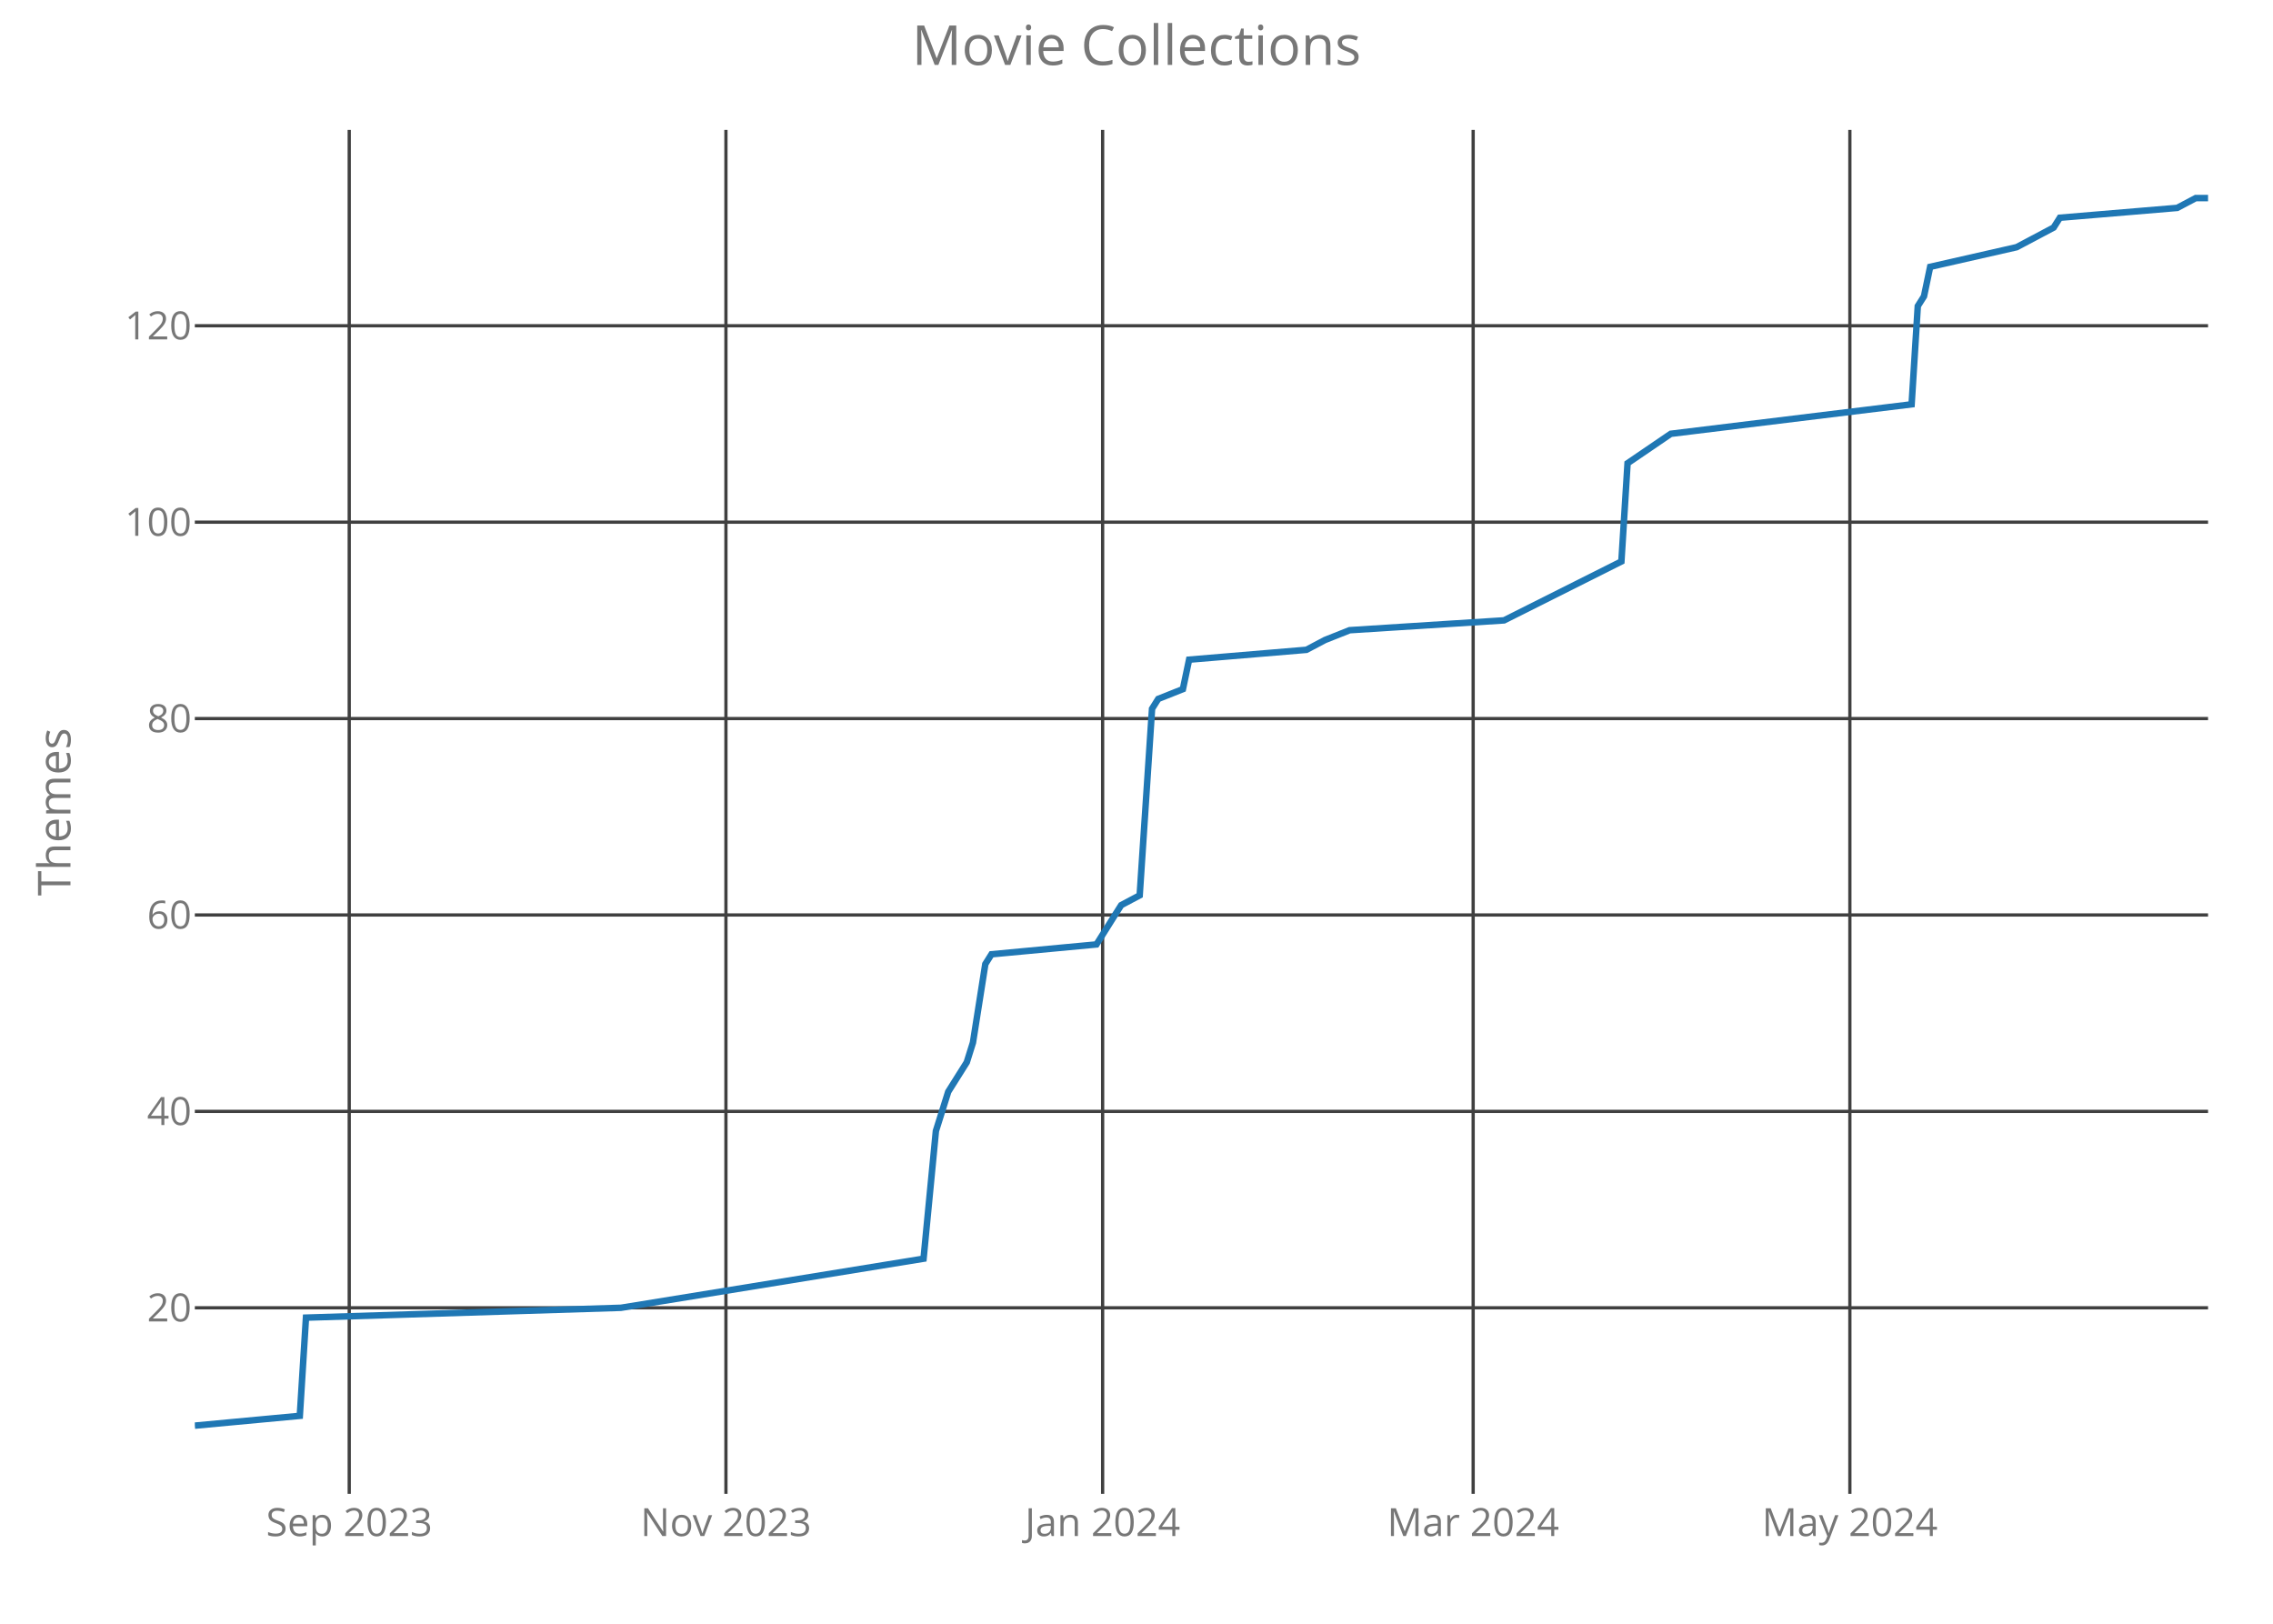
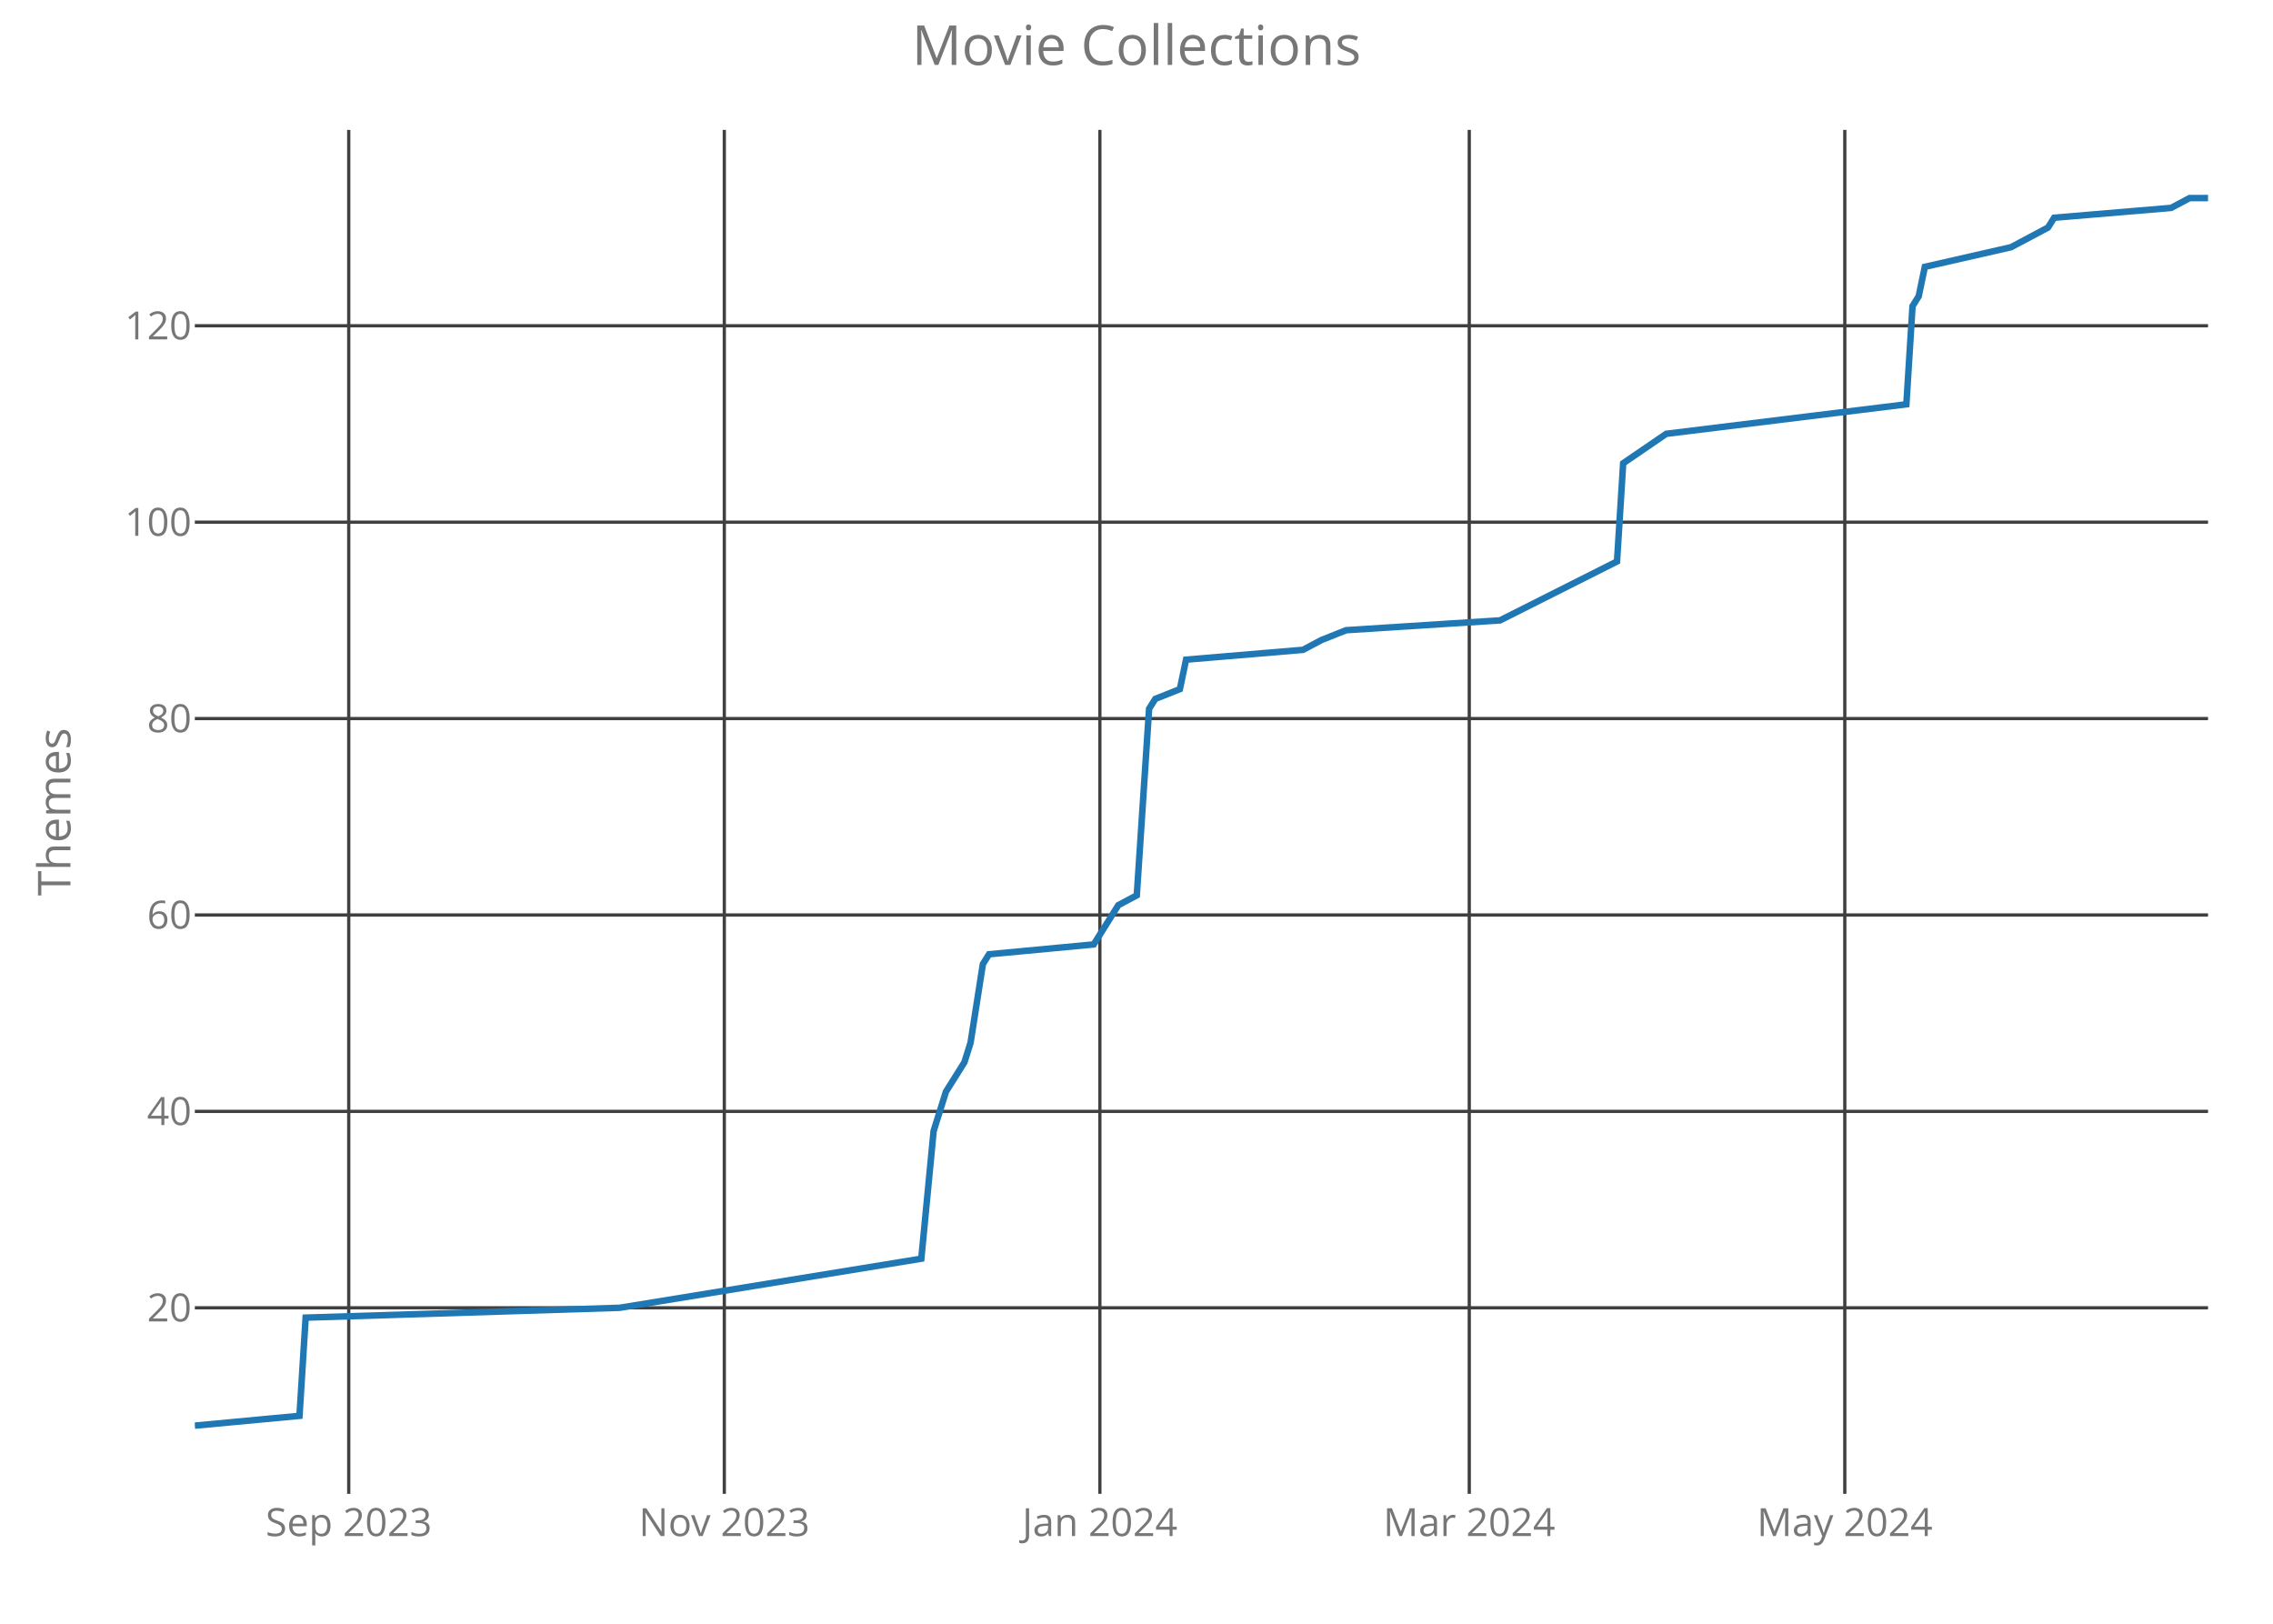
<svg xmlns="http://www.w3.org/2000/svg" class="main-svg" width="700" height="500" style="" viewBox="0 0 700 500">
  <rect x="0" y="0" width="700" height="500" style="fill: rgb(0, 0, 0); fill-opacity: 0;" />
-   <defs id="defs-a6f3a5">
+   <defs id="defs-fc7811">
    <g class="clips">
-       <clipPath id="clipa6f3a5xyplot" class="plotclip">
+       <clipPath id="clipfc7811xyplot" class="plotclip">
        <rect width="620" height="420" />
      </clipPath>
-       <clipPath class="axesclip" id="clipa6f3a5x">
+       <clipPath class="axesclip" id="clipfc7811x">
        <rect x="60" y="0" width="620" height="500" />
      </clipPath>
-       <clipPath class="axesclip" id="clipa6f3a5y">
+       <clipPath class="axesclip" id="clipfc7811y">
        <rect x="0" y="40" width="700" height="420" />
      </clipPath>
-       <clipPath class="axesclip" id="clipa6f3a5xy">
+       <clipPath class="axesclip" id="clipfc7811xy">
        <rect x="60" y="40" width="620" height="420" />
      </clipPath>
    </g>
    <g class="gradients" />
  </defs>
  <g class="bglayer">
    <rect class="bg" x="60" y="40" width="620" height="420" style="fill: rgb(0, 0, 0); fill-opacity: 0; stroke-width: 0;" />
  </g>
  <g class="layer-below">
    <g class="imagelayer" />
    <g class="shapelayer" />
  </g>
  <g class="cartesianlayer">
    <g class="subplot xy">
      <g class="layer-subplot">
        <g class="shapelayer" />
        <g class="imagelayer" />
      </g>
      <g class="gridlayer">
        <g class="x">
-           <path class="xgrid crisp" transform="translate(107.55,0)" d="M0,40v420" style="stroke: rgb(64, 64, 64); stroke-opacity: 1; stroke-width: 1px;" />
-           <path class="xgrid crisp" transform="translate(223.56,0)" d="M0,40v420" style="stroke: rgb(64, 64, 64); stroke-opacity: 1; stroke-width: 1px;" />
-           <path class="xgrid crisp" transform="translate(339.57,0)" d="M0,40v420" style="stroke: rgb(64, 64, 64); stroke-opacity: 1; stroke-width: 1px;" />
-           <path class="xgrid crisp" transform="translate(453.68,0)" d="M0,40v420" style="stroke: rgb(64, 64, 64); stroke-opacity: 1; stroke-width: 1px;" />
-           <path class="xgrid crisp" transform="translate(569.69,0)" d="M0,40v420" style="stroke: rgb(64, 64, 64); stroke-opacity: 1; stroke-width: 1px;" />
+           <path class="xgrid crisp" transform="translate(107.4,0)" d="M0,40v420" style="stroke: rgb(64, 64, 64); stroke-opacity: 1; stroke-width: 1px;" />
+           <path class="xgrid crisp" transform="translate(223.06,0)" d="M0,40v420" style="stroke: rgb(64, 64, 64); stroke-opacity: 1; stroke-width: 1px;" />
+           <path class="xgrid crisp" transform="translate(338.72,0)" d="M0,40v420" style="stroke: rgb(64, 64, 64); stroke-opacity: 1; stroke-width: 1px;" />
+           <path class="xgrid crisp" transform="translate(452.48,0)" d="M0,40v420" style="stroke: rgb(64, 64, 64); stroke-opacity: 1; stroke-width: 1px;" />
+           <path class="xgrid crisp" transform="translate(568.13,0)" d="M0,40v420" style="stroke: rgb(64, 64, 64); stroke-opacity: 1; stroke-width: 1px;" />
        </g>
        <g class="y">
          <path class="ygrid crisp" transform="translate(0,402.71)" d="M60,0h620" style="stroke: rgb(64, 64, 64); stroke-opacity: 1; stroke-width: 1px;" />
          <path class="ygrid crisp" transform="translate(0,342.23)" d="M60,0h620" style="stroke: rgb(64, 64, 64); stroke-opacity: 1; stroke-width: 1px;" />
          <path class="ygrid crisp" transform="translate(0,281.75)" d="M60,0h620" style="stroke: rgb(64, 64, 64); stroke-opacity: 1; stroke-width: 1px;" />
          <path class="ygrid crisp" transform="translate(0,221.27)" d="M60,0h620" style="stroke: rgb(64, 64, 64); stroke-opacity: 1; stroke-width: 1px;" />
          <path class="ygrid crisp" transform="translate(0,160.79)" d="M60,0h620" style="stroke: rgb(64, 64, 64); stroke-opacity: 1; stroke-width: 1px;" />
          <path class="ygrid crisp" transform="translate(0,100.31)" d="M60,0h620" style="stroke: rgb(64, 64, 64); stroke-opacity: 1; stroke-width: 1px;" />
        </g>
      </g>
      <g class="zerolinelayer" />
      <path class="xlines-below crisp" d="M0,0" style="fill: none;" />
      <path class="ylines-below crisp" d="M0,0" style="fill: none;" />
      <g class="overlines-below" />
      <g class="xaxislayer-below">
        <g class="xtick">
-           <text text-anchor="middle" x="0" y="473" transform="translate(107.55,0)" style="font-family: 'Open Sans'; font-size: 12px; fill: rgb(119, 119, 119); fill-opacity: 1; white-space: pre;">Sep 2023</text>
+           <text text-anchor="middle" x="0" y="473" transform="translate(107.4,0)" style="font-family: 'Open Sans'; font-size: 12px; fill: rgb(119, 119, 119); fill-opacity: 1; white-space: pre;">Sep 2023</text>
        </g>
        <g class="xtick">
-           <text text-anchor="middle" x="0" y="473" transform="translate(223.56,0)" style="font-family: 'Open Sans'; font-size: 12px; fill: rgb(119, 119, 119); fill-opacity: 1; white-space: pre;">Nov 2023</text>
+           <text text-anchor="middle" x="0" y="473" transform="translate(223.06,0)" style="font-family: 'Open Sans'; font-size: 12px; fill: rgb(119, 119, 119); fill-opacity: 1; white-space: pre;">Nov 2023</text>
        </g>
        <g class="xtick">
-           <text text-anchor="middle" x="0" y="473" transform="translate(339.57,0)" style="font-family: 'Open Sans'; font-size: 12px; fill: rgb(119, 119, 119); fill-opacity: 1; white-space: pre;">Jan 2024</text>
+           <text text-anchor="middle" x="0" y="473" transform="translate(338.72,0)" style="font-family: 'Open Sans'; font-size: 12px; fill: rgb(119, 119, 119); fill-opacity: 1; white-space: pre;">Jan 2024</text>
        </g>
        <g class="xtick">
-           <text text-anchor="middle" x="0" y="473" transform="translate(453.68,0)" style="font-family: 'Open Sans'; font-size: 12px; fill: rgb(119, 119, 119); fill-opacity: 1; white-space: pre;">Mar 2024</text>
+           <text text-anchor="middle" x="0" y="473" transform="translate(452.48,0)" style="font-family: 'Open Sans'; font-size: 12px; fill: rgb(119, 119, 119); fill-opacity: 1; white-space: pre;">Mar 2024</text>
        </g>
        <g class="xtick">
-           <text text-anchor="middle" x="0" y="473" transform="translate(569.69,0)" style="font-family: 'Open Sans'; font-size: 12px; fill: rgb(119, 119, 119); fill-opacity: 1; white-space: pre;">May 2024</text>
+           <text text-anchor="middle" x="0" y="473" transform="translate(568.13,0)" style="font-family: 'Open Sans'; font-size: 12px; fill: rgb(119, 119, 119); fill-opacity: 1; white-space: pre;">May 2024</text>
        </g>
      </g>
      <g class="yaxislayer-below">
        <g class="ytick">
          <text text-anchor="end" x="59" y="4.2" transform="translate(0,402.71)" style="font-family: 'Open Sans'; font-size: 12px; fill: rgb(119, 119, 119); fill-opacity: 1; white-space: pre;">20</text>
        </g>
        <g class="ytick">
          <text text-anchor="end" x="59" y="4.2" transform="translate(0,342.23)" style="font-family: 'Open Sans'; font-size: 12px; fill: rgb(119, 119, 119); fill-opacity: 1; white-space: pre;">40</text>
        </g>
        <g class="ytick">
          <text text-anchor="end" x="59" y="4.2" transform="translate(0,281.75)" style="font-family: 'Open Sans'; font-size: 12px; fill: rgb(119, 119, 119); fill-opacity: 1; white-space: pre;">60</text>
        </g>
        <g class="ytick">
          <text text-anchor="end" x="59" y="4.2" transform="translate(0,221.27)" style="font-family: 'Open Sans'; font-size: 12px; fill: rgb(119, 119, 119); fill-opacity: 1; white-space: pre;">80</text>
        </g>
        <g class="ytick">
          <text text-anchor="end" x="59" y="4.2" transform="translate(0,160.79)" style="font-family: 'Open Sans'; font-size: 12px; fill: rgb(119, 119, 119); fill-opacity: 1; white-space: pre;">100</text>
        </g>
        <g class="ytick">
          <text text-anchor="end" x="59" y="4.2" transform="translate(0,100.31)" style="font-family: 'Open Sans'; font-size: 12px; fill: rgb(119, 119, 119); fill-opacity: 1; white-space: pre;">120</text>
        </g>
      </g>
      <g class="overaxes-below" />
-       <g class="plot" transform="translate(60,40)" clip-path="url('#clipa6f3a5xyplot')">
+       <g class="plot" transform="translate(60,40)" clip-path="url('#clipfc7811xyplot')">
        <g class="scatterlayer mlayer">
-           <g class="trace scatter trace195c22" style="stroke-miterlimit: 2; opacity: 1;">
+           <g class="trace scatter trace5cad9a" style="stroke-miterlimit: 2; opacity: 1;">
            <g class="fills" />
            <g class="errorbars" />
            <g class="lines">
-               <path class="js-line" d="M0,399L32.33,395.98L34.23,365.74L131.23,362.71L224.42,347.59L228.22,308.28L232.02,296.18L237.73,287.11L239.63,281.06L243.44,256.87L245.34,253.85L277.67,250.82L283.37,241.75L285.28,238.73L290.98,235.7L294.79,178.25L296.69,175.22L304.29,172.2L306.2,163.13L342.33,160.1L348.04,157.08L355.64,154.06L403.19,151.03L439.33,132.89L441.23,102.65L454.54,93.58L528.71,84.5L530.61,54.26L532.52,51.24L534.42,42.17L561.04,36.12L572.45,30.07L574.36,27.05L610.49,24.02L616.2,21L620,21" style="vector-effect: non-scaling-stroke; fill: none; stroke: rgb(31, 119, 180); stroke-opacity: 1; stroke-width: 2px; opacity: 1;" />
+               <path class="js-line" d="M0,399L32.23,395.98L34.13,365.74L130.83,362.71L223.73,347.59L227.52,308.28L231.31,296.18L237,287.11L238.9,281.06L242.69,256.87L244.59,253.85L276.82,250.82L282.51,241.75L284.4,238.73L290.09,235.7L293.88,178.25L295.78,175.22L303.36,172.2L305.26,163.13L341.28,160.1L346.97,157.08L354.56,154.06L401.96,151.03L437.98,132.89L439.88,102.65L453.15,93.58L527.09,84.5L528.99,54.26L530.89,51.24L532.78,42.17L559.33,36.12L570.7,30.07L572.6,27.05L608.62,24.02L614.31,21L620,21" style="vector-effect: non-scaling-stroke; fill: none; stroke: rgb(31, 119, 180); stroke-opacity: 1; stroke-width: 2px; opacity: 1;" />
            </g>
            <g class="points" />
            <g class="text" />
          </g>
        </g>
      </g>
      <g class="overplot" />
      <path class="xlines-above" />
      <path class="ylines-above" />
      <g class="overlines-above" />
      <g class="xaxislayer-above" />
      <g class="yaxislayer-above" />
      <g class="overaxes-above" />
    </g>
  </g>
  <g class="polarlayer" />
  <g class="ternarylayer" />
  <g class="geolayer" />
  <g class="funnelarealayer" />
  <g class="pielayer" />
  <g class="treemaplayer" />
  <g class="sunburstlayer" />
  <g class="glimages" />
-   <defs id="topdefs-a6f3a5">
+   <defs id="topdefs-fc7811">
    <g class="clips" />
  </defs>
  <g class="layer-above">
    <g class="imagelayer" />
    <g class="shapelayer" />
  </g>
  <g class="infolayer">
    <g class="g-gtitle">
      <text class="gtitle" x="350" y="20" text-anchor="middle" dy="0em" style="font-family: 'Open Sans'; font-size: 17px; fill: rgb(119, 119, 119); opacity: 1; font-weight: normal; white-space: pre;">Movie Collections</text>
    </g>
    <g class="g-xtitle" />
    <g class="g-ytitle">
      <text class="ytitle" transform="rotate(-90,21.7,250)" x="21.7" y="250" text-anchor="middle" style="font-family: 'Open Sans'; font-size: 14px; fill: rgb(119, 119, 119); opacity: 1; font-weight: normal; white-space: pre;">Themes</text>
    </g>
  </g>
</svg>
